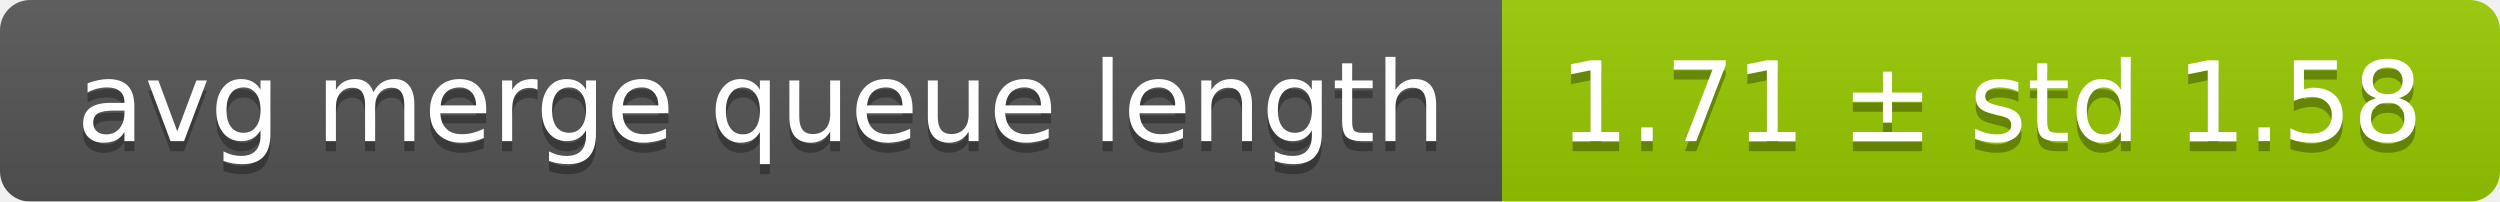
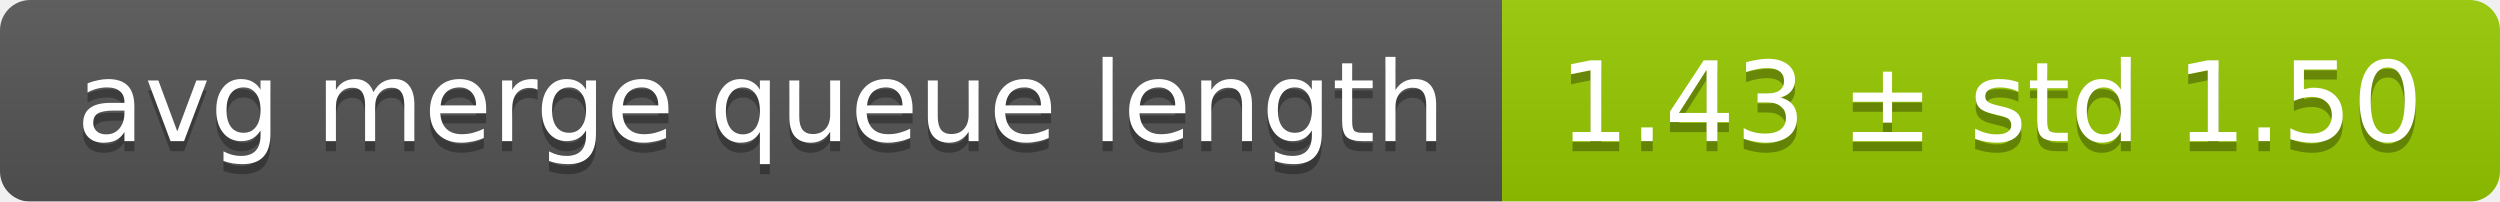
<svg xmlns="http://www.w3.org/2000/svg" width="248" height="20">
  <linearGradient id="smooth" x2="0" y2="100%">
    <stop offset="0" stop-color="#bbb" stop-opacity=".1" />
    <stop offset="1" stop-opacity=".1" />
  </linearGradient>
  <mask id="round">
    <rect width="248" height="20" rx="3" fill="#fff" />
  </mask>
  <g mask="url(#round)">
    <rect width="149" height="20" fill="#555" />
    <rect x="149" width="99" height="20" fill="#97ca00" />
    <rect width="248" height="20" fill="url(#smooth)" />
  </g>
  <g fill="#fff" text-anchor="middle" font-family="DejaVu Sans,Verdana,Geneva,sans-serif" font-size="11">
    <text x="75.5" y="15" fill="#010101" fill-opacity=".3">avg merge queue length</text>
    <text x="75.5" y="14">avg merge queue length</text>
-     <text x="197.5" y="15" fill="#010101" fill-opacity=".3">1.71 ± std 1.58</text>
-     <text x="197.5" y="14">1.71 ± std 1.58</text>
+     <text x="197.5" y="15" fill="#010101" fill-opacity=".3">1.43 ± std 1.50</text>
+     <text x="197.5" y="14">1.43 ± std 1.50</text>
  </g>
</svg>
